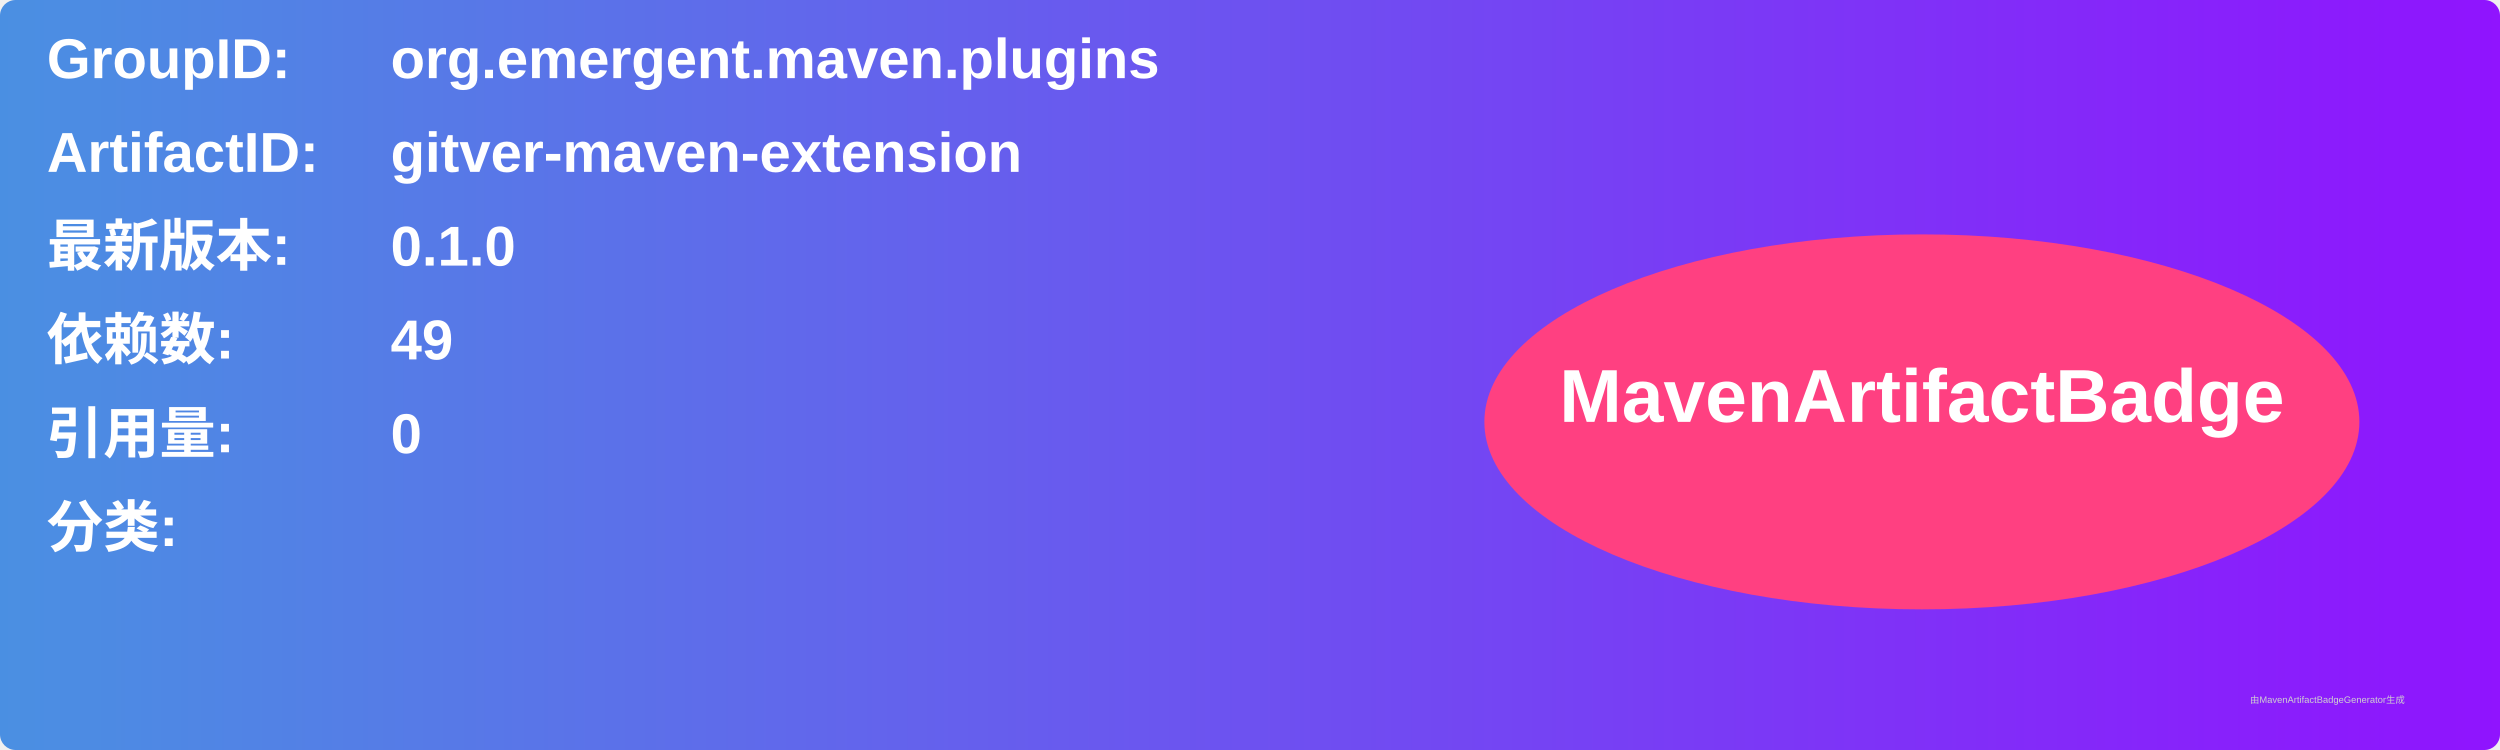
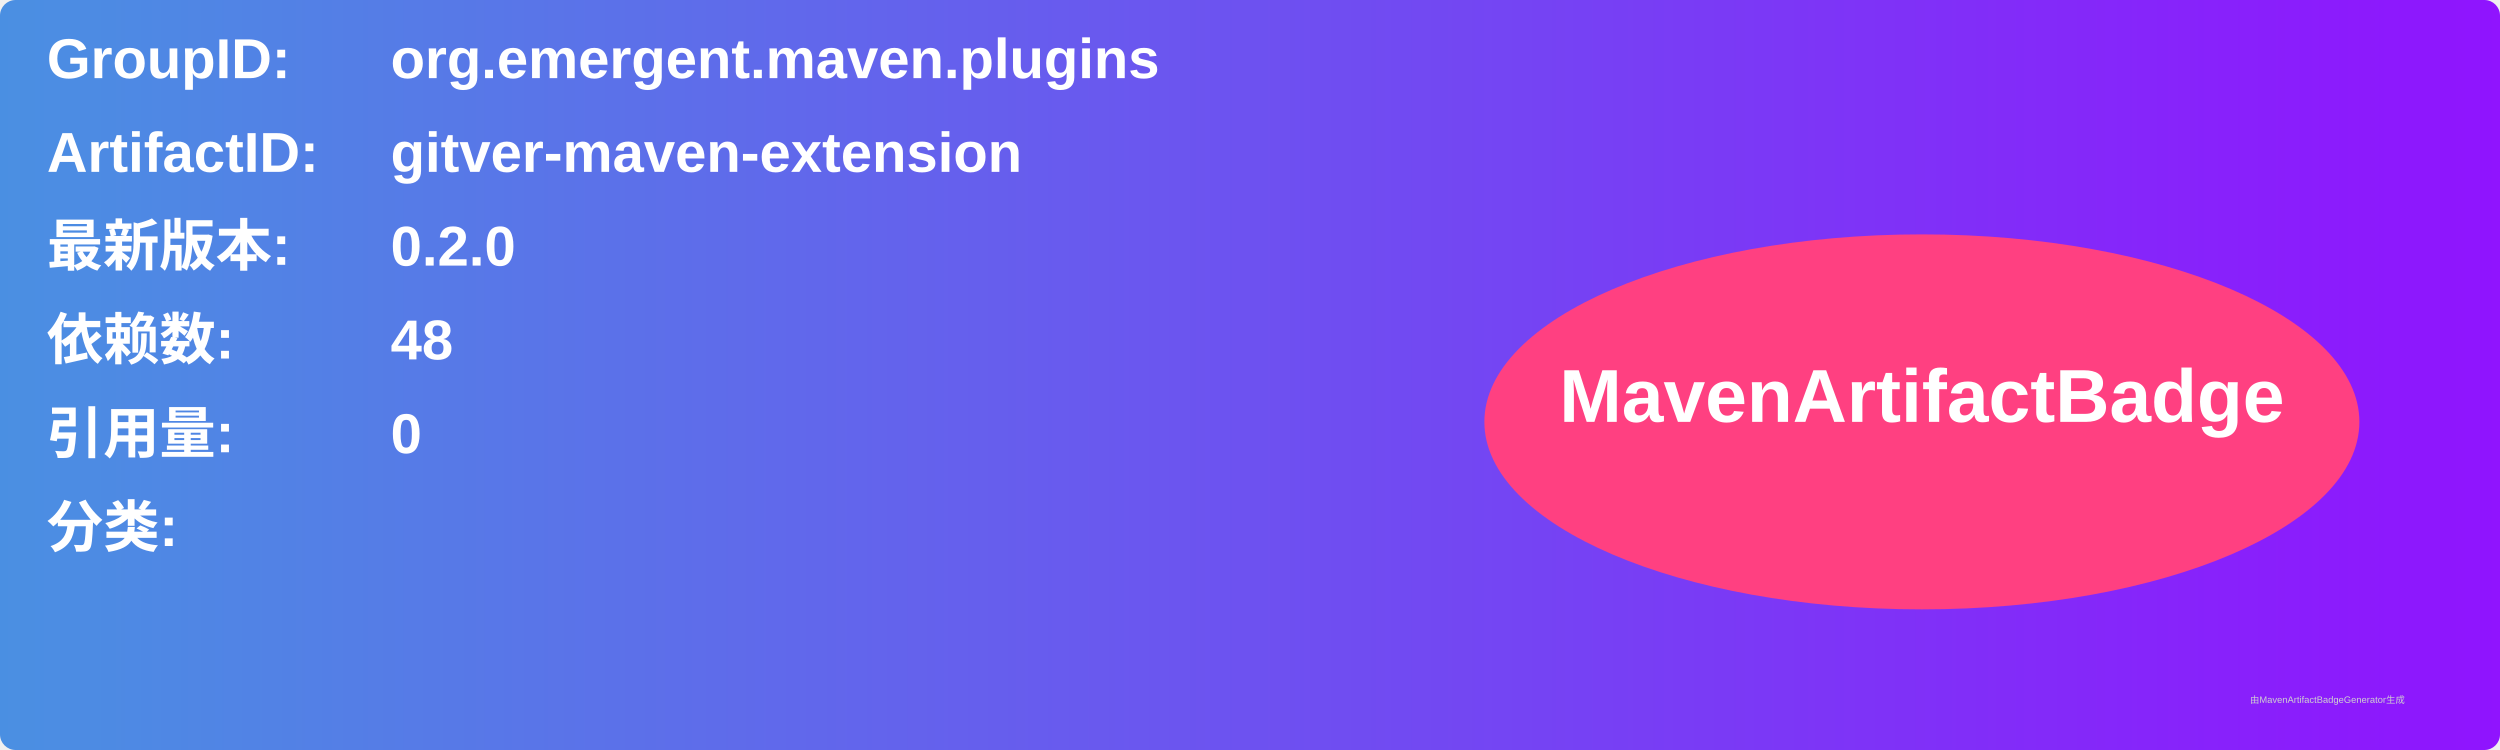
<svg xmlns="http://www.w3.org/2000/svg" width="800" height="240" viewBox="0 0 800 240">
  <linearGradient id="grad" x1="0%" y1="0%" x2="100%" y2="0%">
    <stop offset="0%" stop-color="#4a90e2" />
    <stop offset="100%" stop-color="#9013fe" />
  </linearGradient>
  <rect width="100%" height="100%" rx="5" ry="5" fill="url(#grad)" />
  <g transform="translate(15, 15)">
    <text x="0" y="10" font-family="Arial" font-size="18" fill="white" font-weight="bold" width="260">GroupID:</text>
    <text x="110" y="10" font-family="Arial" font-size="18" fill="white" font-weight="bold" width="460">org.emergent.maven.plugins</text>
    <text x="0" y="40" font-family="Arial" font-size="18" fill="white" font-weight="bold" width="260">ArtifactID:</text>
    <text x="110" y="40" font-family="Arial" font-size="18" fill="white" font-weight="bold" width="460">gitver-maven-extension</text>
    <text x="0" y="70" font-family="Arial" font-size="18" fill="white" font-weight="bold">最新版本:</text>
    <text x="110" y="70" font-family="Arial" font-size="18" fill="white" font-weight="bold">
-       <tspan font-weight="bold">0.1.0</tspan>
+       <tspan font-weight="bold">0.2.0</tspan>
    </text>
    <text x="0" y="100" font-family="Arial" font-size="18" fill="white" font-weight="bold">依赖数: </text>
    <text x="110" y="100" font-family="Arial" font-size="18" fill="white">
-       <tspan font-weight="bold">49</tspan>
+       <tspan font-weight="bold">48</tspan>
    </text>
    <text x="0" y="130" font-family="Arial" font-size="18" fill="white" font-weight="bold">引用量: </text>
    <text x="110" y="130" font-family="Arial" font-size="18" fill="white">
      <tspan font-weight="bold">0</tspan>
    </text>
    <text x="0" y="160" font-family="Arial" font-size="18" fill="white" font-weight="bold">分类:</text>
    <text x="10" y="190" font-family="Arial" font-size="10" fill="white">
      <tspan font-weight="bold" />
    </text>
    <ellipse cx="600" cy="120" rx="140" ry="60" fill="#ff4081" />
    <text x="600" y="120" text-anchor="middle" font-family="Arial" font-size="24" fill="white" font-weight="bold">MavenArtifactBadge</text>
  </g>
  <text x="720" y="225" font-family="Arial" font-size="3" fill="#d0d0d0">由MavenArtifactBadgeGenerator生成</text>
</svg>
